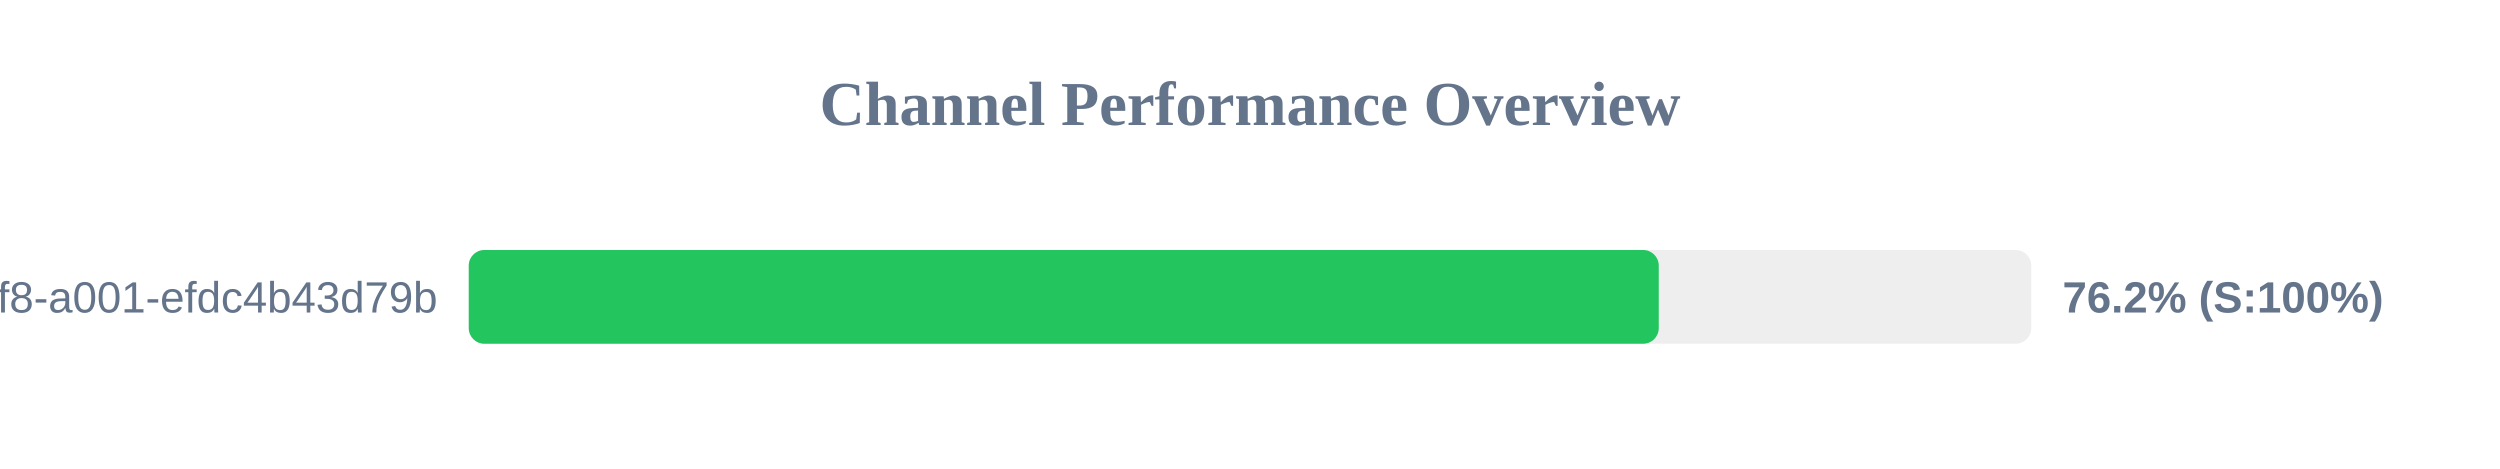
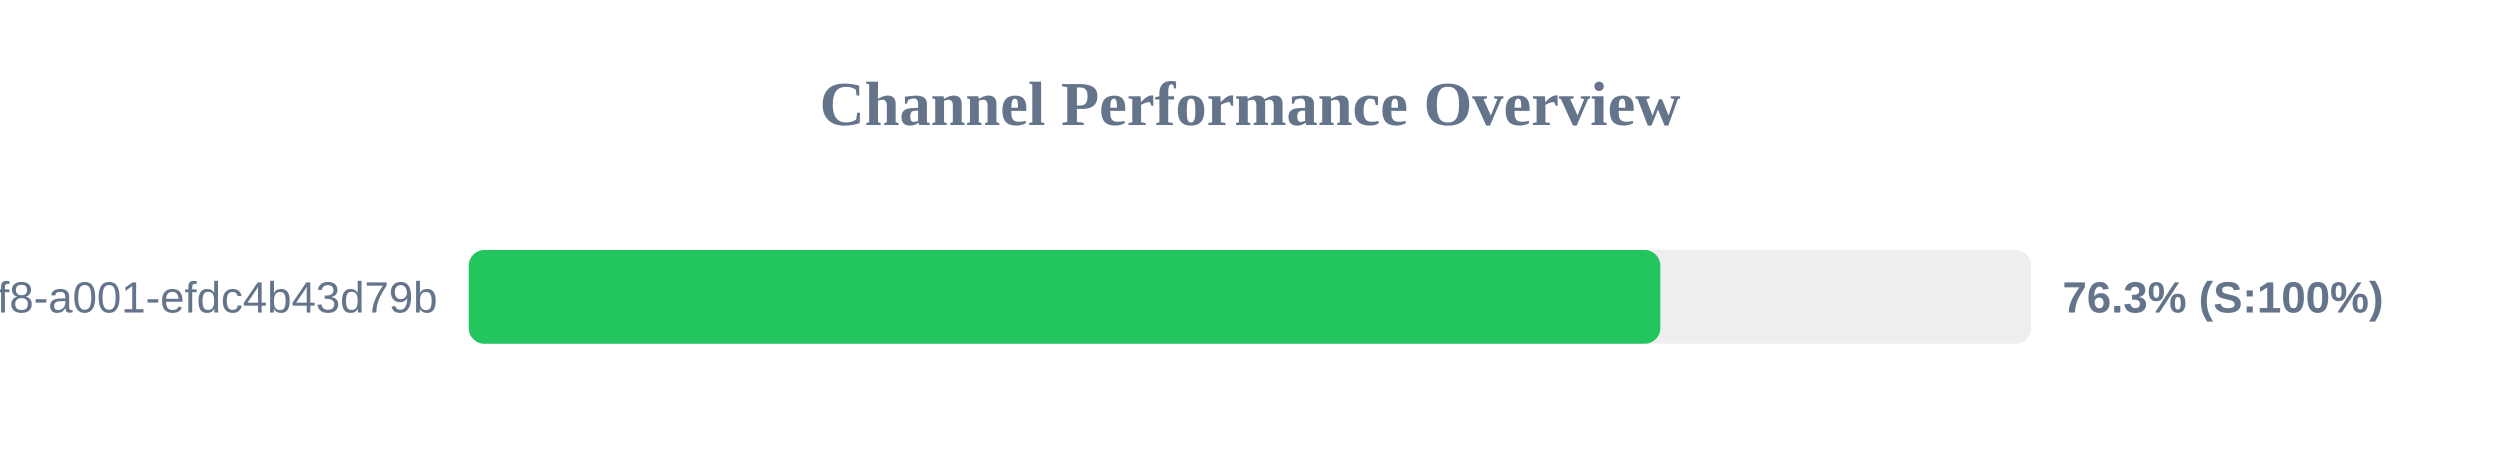
<svg xmlns="http://www.w3.org/2000/svg" width="800" height="150" version="1.1">
  <style>
        .row { font: 14px Arial; fill: #64748b; }
        .score { font: bold 14px Arial; fill: #64748b; }
    </style>
  <text x="400" y="40" text-anchor="middle" font-size="20px" font-weight="bold" fill="#64748b">Channel Performance Overview</text>
  <rect x="150" y="80" width="500" height="30" fill="#eee" rx="5" />
-   <rect x="150" y="80" width="380.8" height="30" fill="#22c55e" rx="5" />
+   <rect x="150" y="80" width="381.3" height="30" fill="#22c55e" rx="5" />
  <text x="140" y="100" text-anchor="end" class="row">?uuid=1fdb6b30-5371-4ff8-a001-efdc4b43d79b</text>
-   <text x="660" y="100" text-anchor="start" class="score">76.2% (S:100%)</text>
+   <text x="660" y="100" text-anchor="start" class="score">76.3% (S:100%)</text>
</svg>
